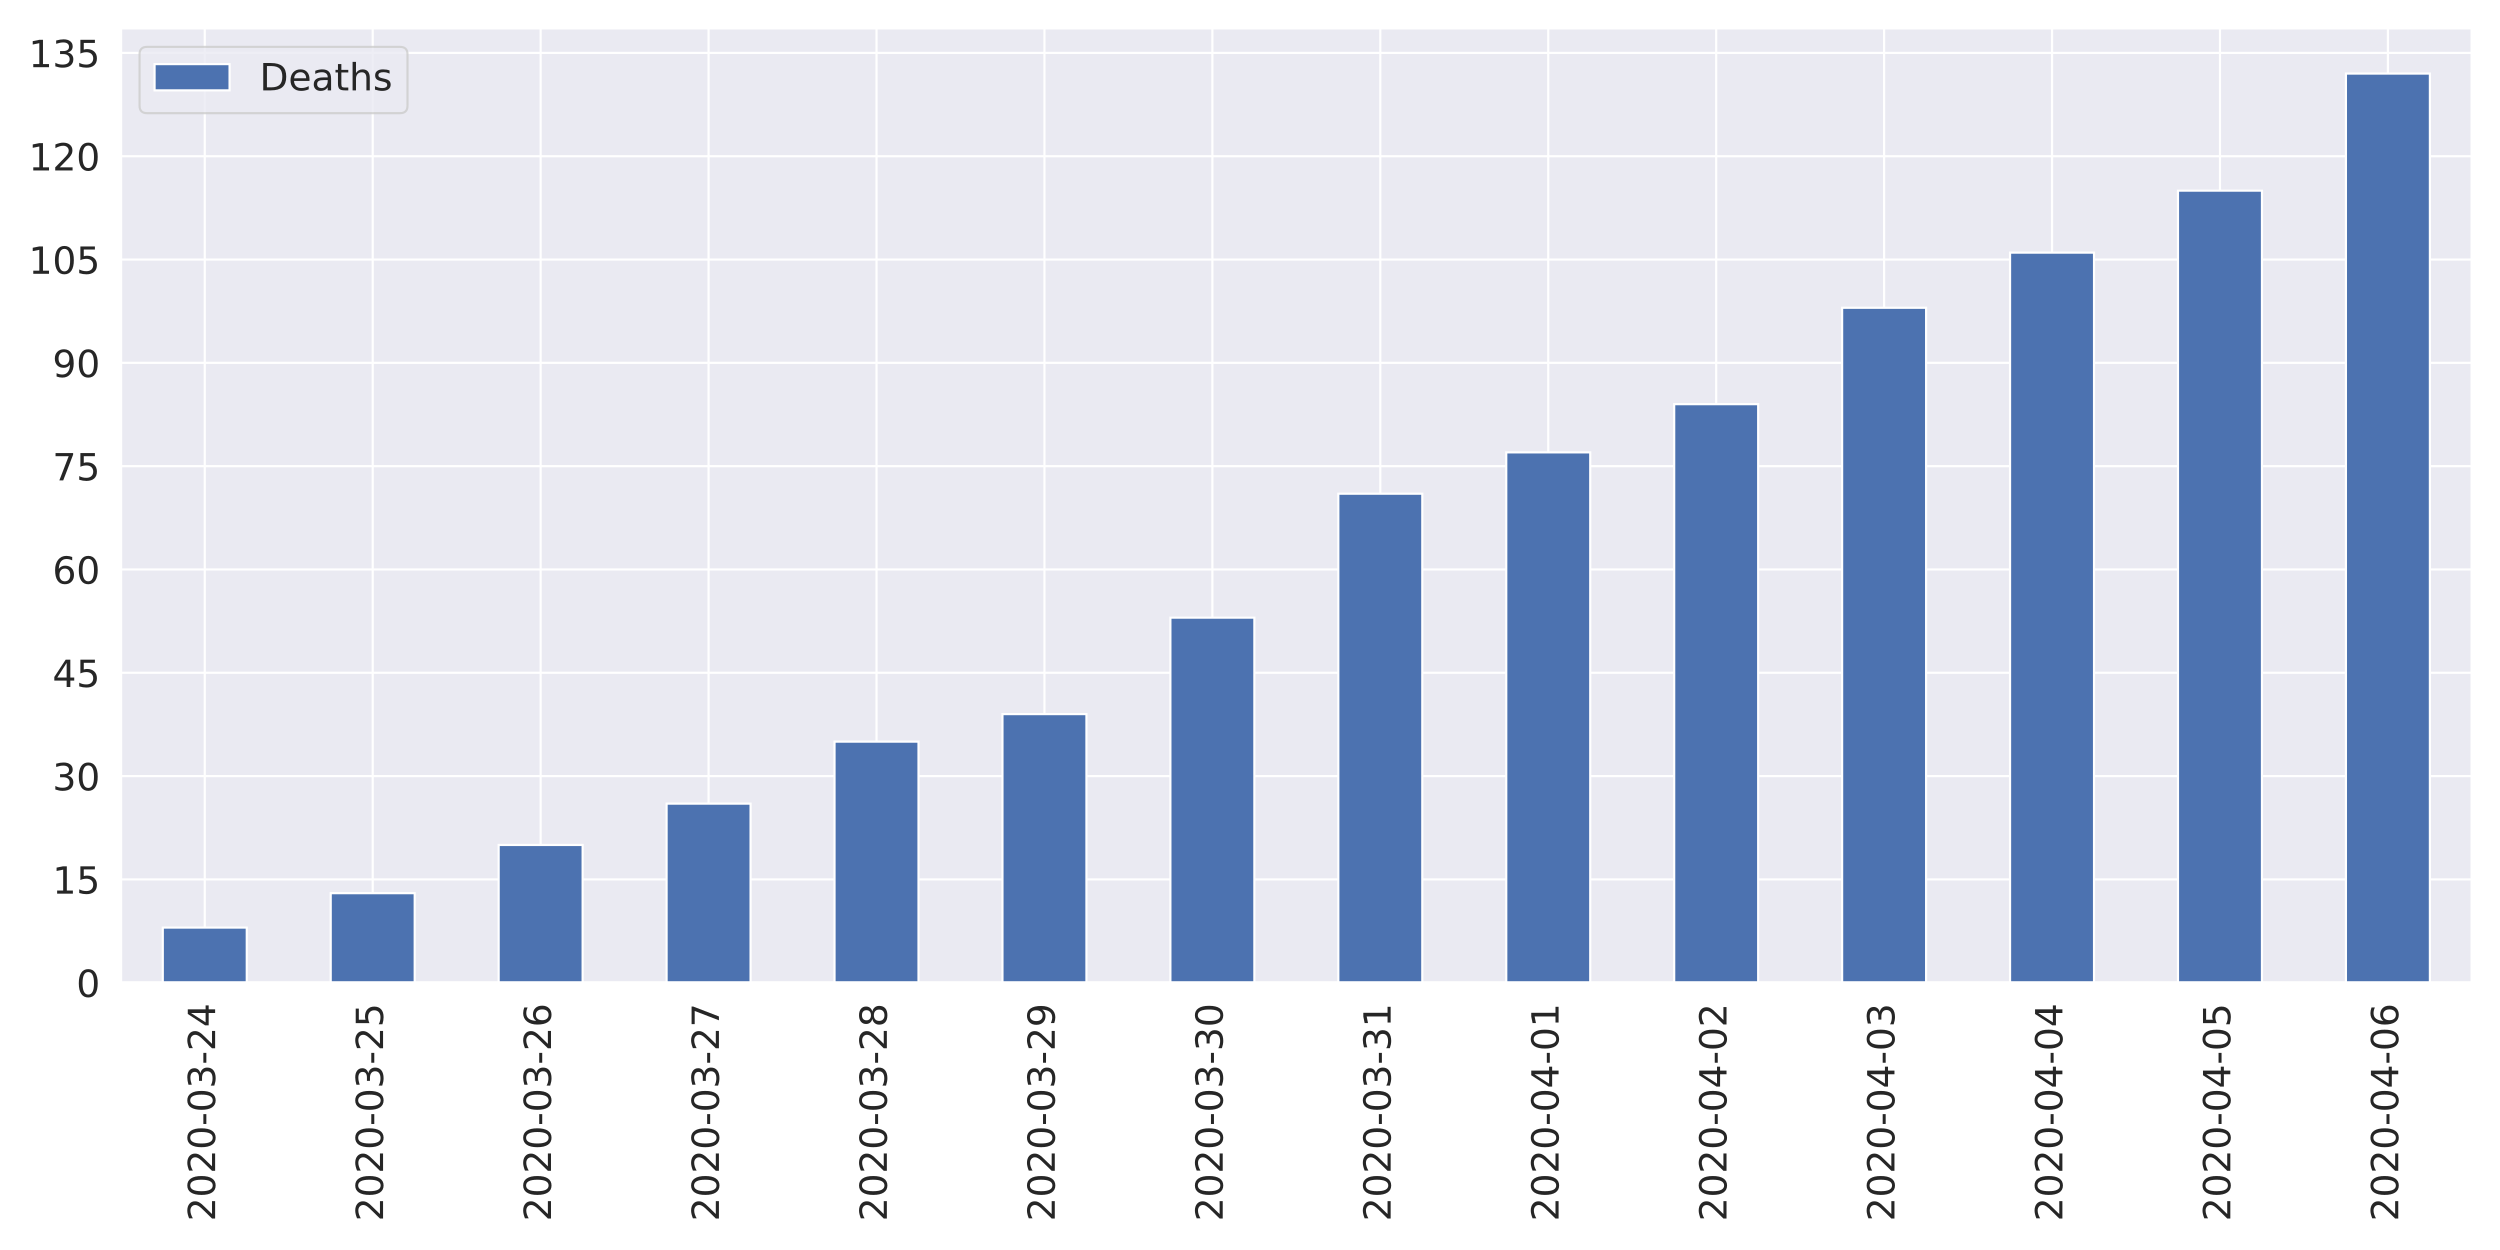
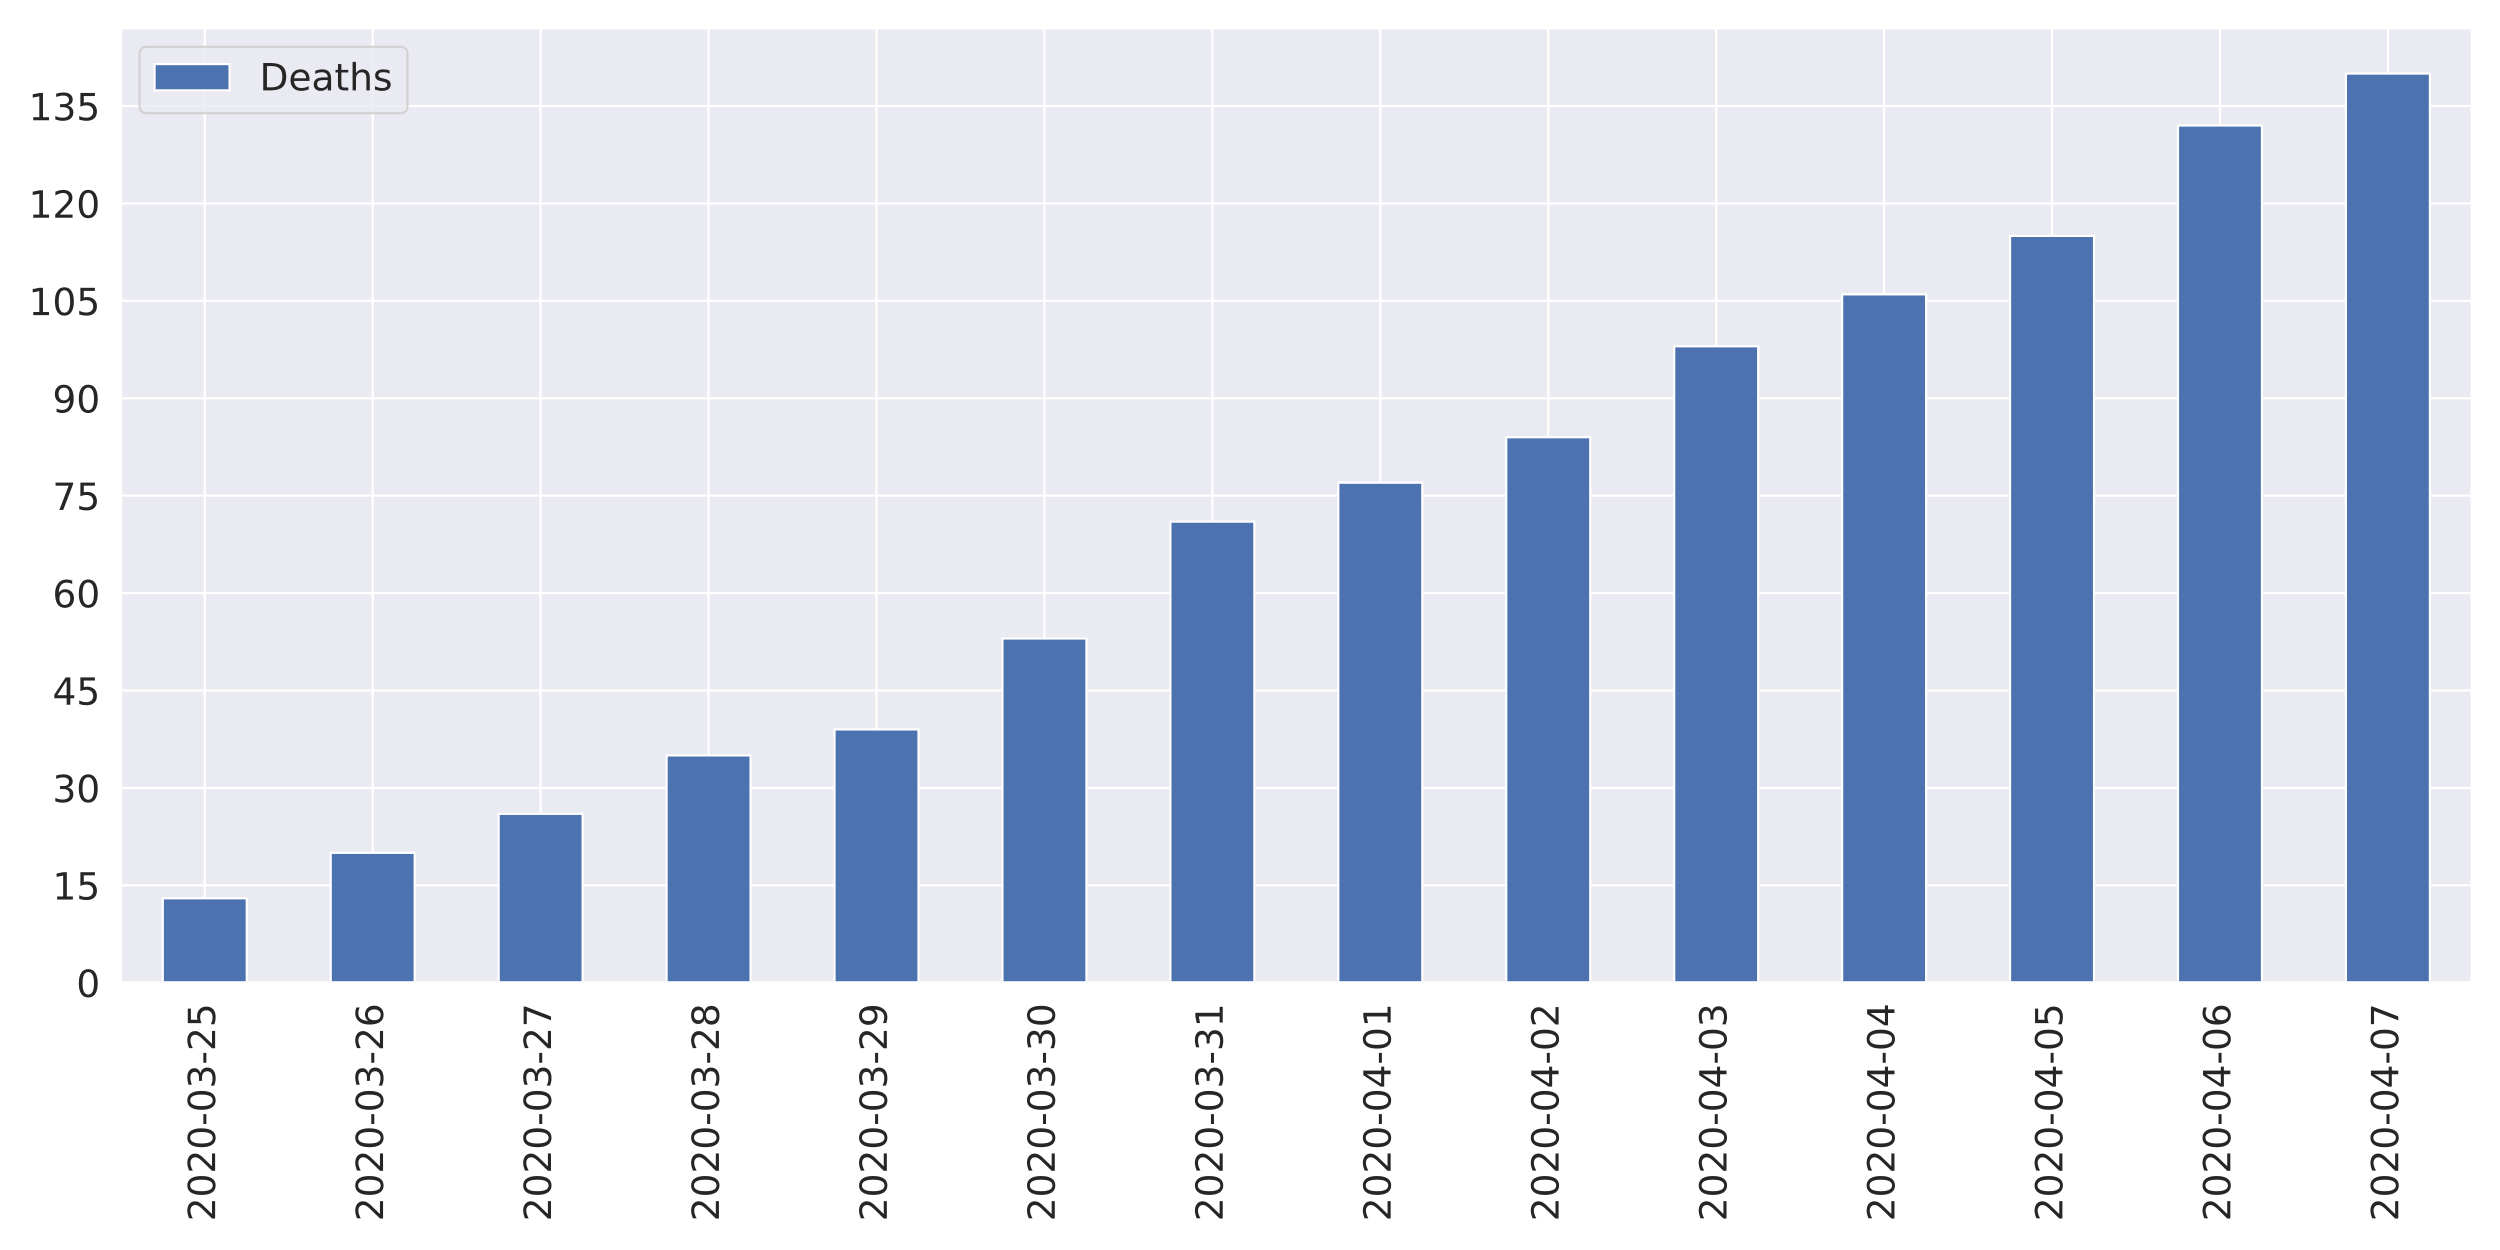
<svg xmlns="http://www.w3.org/2000/svg" xmlns:xlink="http://www.w3.org/1999/xlink" height="576pt" version="1.1" viewBox="0 0 1152 576" width="1152pt">
  <defs>
    <style type="text/css">
*{stroke-linecap:butt;stroke-linejoin:round;}
  </style>
  </defs>
  <g id="figure_1">
    <g id="patch_1">
      <path d="M 0 576  L 1152 576  L 1152 0  L 0 0  z " style="fill:#ffffff;" />
    </g>
    <g id="axes_1">
      <g id="patch_2">
        <path d="M 55.67 452.83  L 1139.04 452.83  L 1139.04 12.96  L 55.67 12.96  z " style="fill:#eaeaf2;" />
      </g>
      <g id="matplotlib.axis_1">
        <g id="xtick_1">
          <g id="line2d_1">
            <path clip-path="url(#p32ae984a57)" d="M 94.362 452.83  L 94.362 12.96  " style="fill:none;stroke:#ffffff;stroke-linecap:round;" />
          </g>
          <g id="text_1">
            <defs>
              <path d="M 19.188 8.297  L 53.609 8.297  L 53.609 0  L 7.328 0  L 7.328 8.297  Q 12.938 14.109 22.625 23.891  Q 32.328 33.688 34.812 36.531  Q 39.547 41.844 41.422 45.531  Q 43.312 49.219 43.312 52.781  Q 43.312 58.594 39.234 62.25  Q 35.156 65.922 28.609 65.922  Q 23.969 65.922 18.812 64.312  Q 13.672 62.703 7.812 59.422  L 7.812 69.391  Q 13.766 71.781 18.938 73  Q 24.125 74.219 28.422 74.219  Q 39.75 74.219 46.484 68.547  Q 53.219 62.891 53.219 53.422  Q 53.219 48.922 51.531 44.891  Q 49.859 40.875 45.406 35.406  Q 44.188 33.984 37.641 27.219  Q 31.109 20.453 19.188 8.297  z " id="DejaVuSans-50" />
              <path d="M 31.781 66.406  Q 24.172 66.406 20.328 58.906  Q 16.5 51.422 16.5 36.375  Q 16.5 21.391 20.328 13.891  Q 24.172 6.391 31.781 6.391  Q 39.453 6.391 43.281 13.891  Q 47.125 21.391 47.125 36.375  Q 47.125 51.422 43.281 58.906  Q 39.453 66.406 31.781 66.406  z M 31.781 74.219  Q 44.047 74.219 50.516 64.516  Q 56.984 54.828 56.984 36.375  Q 56.984 17.969 50.516 8.266  Q 44.047 -1.422 31.781 -1.422  Q 19.531 -1.422 13.062 8.266  Q 6.594 17.969 6.594 36.375  Q 6.594 54.828 13.062 64.516  Q 19.531 74.219 31.781 74.219  z " id="DejaVuSans-48" />
              <path d="M 4.891 31.391  L 31.203 31.391  L 31.203 23.391  L 4.891 23.391  z " id="DejaVuSans-45" />
              <path d="M 40.578 39.312  Q 47.656 37.797 51.625 33  Q 55.609 28.219 55.609 21.188  Q 55.609 10.406 48.188 4.484  Q 40.766 -1.422 27.094 -1.422  Q 22.516 -1.422 17.656 -0.516  Q 12.797 0.391 7.625 2.203  L 7.625 11.719  Q 11.719 9.328 16.594 8.109  Q 21.484 6.891 26.812 6.891  Q 36.078 6.891 40.938 10.547  Q 45.797 14.203 45.797 21.188  Q 45.797 27.641 41.281 31.266  Q 36.766 34.906 28.719 34.906  L 20.219 34.906  L 20.219 43.016  L 29.109 43.016  Q 36.375 43.016 40.234 45.922  Q 44.094 48.828 44.094 54.297  Q 44.094 59.906 40.109 62.906  Q 36.141 65.922 28.719 65.922  Q 24.656 65.922 20.016 65.031  Q 15.375 64.156 9.812 62.312  L 9.812 71.094  Q 15.438 72.656 20.344 73.438  Q 25.25 74.219 29.594 74.219  Q 40.828 74.219 47.359 69.109  Q 53.906 64.016 53.906 55.328  Q 53.906 49.266 50.438 45.094  Q 46.969 40.922 40.578 39.312  z " id="DejaVuSans-51" />
-               <path d="M 37.797 64.312  L 12.891 25.391  L 37.797 25.391  z M 35.203 72.906  L 47.609 72.906  L 47.609 25.391  L 58.016 25.391  L 58.016 17.188  L 47.609 17.188  L 47.609 0  L 37.797 0  L 37.797 17.188  L 4.891 17.188  L 4.891 26.703  z " id="DejaVuSans-52" />
+               <path d="M 10.797 72.906  L 49.516 72.906  L 49.516 64.594  L 19.828 64.594  L 19.828 46.734  Q 21.969 47.469 24.109 47.828  Q 26.266 48.188 28.422 48.188  Q 40.625 48.188 47.75 41.5  Q 54.891 34.812 54.891 23.391  Q 54.891 11.625 47.562 5.094  Q 40.234 -1.422 26.906 -1.422  Q 22.312 -1.422 17.547 -0.641  Q 12.797 0.141 7.719 1.703  L 7.719 11.625  Q 12.109 9.234 16.797 8.062  Q 21.484 6.891 26.703 6.891  Q 35.156 6.891 40.078 11.328  Q 45.016 15.766 45.016 23.391  Q 45.016 31 40.078 35.438  Q 35.156 39.891 26.703 39.891  Q 22.75 39.891 18.812 39.016  Q 14.891 38.141 10.797 36.281  z " id="DejaVuSans-53" />
            </defs>
            <g style="fill:#262626;" transform="translate(99.12999 562.7538)rotate(-90)scale(0.1728 -0.1728)">
              <use xlink:href="#DejaVuSans-50" />
              <use x="63.623" xlink:href="#DejaVuSans-48" />
              <use x="127.246" xlink:href="#DejaVuSans-50" />
              <use x="190.869" xlink:href="#DejaVuSans-48" />
              <use x="254.492" xlink:href="#DejaVuSans-45" />
              <use x="290.576" xlink:href="#DejaVuSans-48" />
              <use x="354.199" xlink:href="#DejaVuSans-51" />
              <use x="417.822" xlink:href="#DejaVuSans-45" />
              <use x="453.906" xlink:href="#DejaVuSans-50" />
-               <use x="517.529" xlink:href="#DejaVuSans-52" />
+               <use x="517.529" xlink:href="#DejaVuSans-53" />
            </g>
          </g>
        </g>
        <g id="xtick_2">
          <g id="line2d_2">
            <path clip-path="url(#p32ae984a57)" d="M 171.745 452.83  L 171.745 12.96  " style="fill:none;stroke:#ffffff;stroke-linecap:round;" />
          </g>
          <g id="text_2">
            <defs>
-               <path d="M 10.797 72.906  L 49.516 72.906  L 49.516 64.594  L 19.828 64.594  L 19.828 46.734  Q 21.969 47.469 24.109 47.828  Q 26.266 48.188 28.422 48.188  Q 40.625 48.188 47.75 41.5  Q 54.891 34.812 54.891 23.391  Q 54.891 11.625 47.562 5.094  Q 40.234 -1.422 26.906 -1.422  Q 22.312 -1.422 17.547 -0.641  Q 12.797 0.141 7.719 1.703  L 7.719 11.625  Q 12.109 9.234 16.797 8.062  Q 21.484 6.891 26.703 6.891  Q 35.156 6.891 40.078 11.328  Q 45.016 15.766 45.016 23.391  Q 45.016 31 40.078 35.438  Q 35.156 39.891 26.703 39.891  Q 22.75 39.891 18.812 39.016  Q 14.891 38.141 10.797 36.281  z " id="DejaVuSans-53" />
+               <path d="M 33.016 40.375  Q 26.375 40.375 22.484 35.828  Q 18.609 31.297 18.609 23.391  Q 18.609 15.531 22.484 10.953  Q 26.375 6.391 33.016 6.391  Q 39.656 6.391 43.531 10.953  Q 47.406 15.531 47.406 23.391  Q 47.406 31.297 43.531 35.828  Q 39.656 40.375 33.016 40.375  z M 52.594 71.297  L 52.594 62.312  Q 48.875 64.062 45.094 64.984  Q 41.312 65.922 37.594 65.922  Q 27.828 65.922 22.672 59.328  Q 17.531 52.734 16.797 39.406  Q 19.672 43.656 24.016 45.922  Q 28.375 48.188 33.594 48.188  Q 44.578 48.188 50.953 41.516  Q 57.328 34.859 57.328 23.391  Q 57.328 12.156 50.688 5.359  Q 44.047 -1.422 33.016 -1.422  Q 20.359 -1.422 13.672 8.266  Q 6.984 17.969 6.984 36.375  Q 6.984 53.656 15.188 63.938  Q 23.391 74.219 37.203 74.219  Q 40.922 74.219 44.703 73.484  Q 48.484 72.75 52.594 71.297  z " id="DejaVuSans-54" />
            </defs>
            <g style="fill:#262626;" transform="translate(176.5136 562.7538)rotate(-90)scale(0.1728 -0.1728)">
              <use xlink:href="#DejaVuSans-50" />
              <use x="63.623" xlink:href="#DejaVuSans-48" />
              <use x="127.246" xlink:href="#DejaVuSans-50" />
              <use x="190.869" xlink:href="#DejaVuSans-48" />
              <use x="254.492" xlink:href="#DejaVuSans-45" />
              <use x="290.576" xlink:href="#DejaVuSans-48" />
              <use x="354.199" xlink:href="#DejaVuSans-51" />
              <use x="417.822" xlink:href="#DejaVuSans-45" />
              <use x="453.906" xlink:href="#DejaVuSans-50" />
-               <use x="517.529" xlink:href="#DejaVuSans-53" />
+               <use x="517.529" xlink:href="#DejaVuSans-54" />
            </g>
          </g>
        </g>
        <g id="xtick_3">
          <g id="line2d_3">
            <path clip-path="url(#p32ae984a57)" d="M 249.129 452.83  L 249.129 12.96  " style="fill:none;stroke:#ffffff;stroke-linecap:round;" />
          </g>
          <g id="text_3">
            <defs>
-               <path d="M 33.016 40.375  Q 26.375 40.375 22.484 35.828  Q 18.609 31.297 18.609 23.391  Q 18.609 15.531 22.484 10.953  Q 26.375 6.391 33.016 6.391  Q 39.656 6.391 43.531 10.953  Q 47.406 15.531 47.406 23.391  Q 47.406 31.297 43.531 35.828  Q 39.656 40.375 33.016 40.375  z M 52.594 71.297  L 52.594 62.312  Q 48.875 64.062 45.094 64.984  Q 41.312 65.922 37.594 65.922  Q 27.828 65.922 22.672 59.328  Q 17.531 52.734 16.797 39.406  Q 19.672 43.656 24.016 45.922  Q 28.375 48.188 33.594 48.188  Q 44.578 48.188 50.953 41.516  Q 57.328 34.859 57.328 23.391  Q 57.328 12.156 50.688 5.359  Q 44.047 -1.422 33.016 -1.422  Q 20.359 -1.422 13.672 8.266  Q 6.984 17.969 6.984 36.375  Q 6.984 53.656 15.188 63.938  Q 23.391 74.219 37.203 74.219  Q 40.922 74.219 44.703 73.484  Q 48.484 72.75 52.594 71.297  z " id="DejaVuSans-54" />
+               <path d="M 8.203 72.906  L 55.078 72.906  L 55.078 68.703  L 28.609 0  L 18.312 0  L 43.219 64.594  L 8.203 64.594  z " id="DejaVuSans-55" />
            </defs>
            <g style="fill:#262626;" transform="translate(253.8971 562.7538)rotate(-90)scale(0.1728 -0.1728)">
              <use xlink:href="#DejaVuSans-50" />
              <use x="63.623" xlink:href="#DejaVuSans-48" />
              <use x="127.246" xlink:href="#DejaVuSans-50" />
              <use x="190.869" xlink:href="#DejaVuSans-48" />
              <use x="254.492" xlink:href="#DejaVuSans-45" />
              <use x="290.576" xlink:href="#DejaVuSans-48" />
              <use x="354.199" xlink:href="#DejaVuSans-51" />
              <use x="417.822" xlink:href="#DejaVuSans-45" />
              <use x="453.906" xlink:href="#DejaVuSans-50" />
-               <use x="517.529" xlink:href="#DejaVuSans-54" />
+               <use x="517.529" xlink:href="#DejaVuSans-55" />
            </g>
          </g>
        </g>
        <g id="xtick_4">
          <g id="line2d_4">
            <path clip-path="url(#p32ae984a57)" d="M 326.512 452.83  L 326.512 12.96  " style="fill:none;stroke:#ffffff;stroke-linecap:round;" />
          </g>
          <g id="text_4">
            <defs>
-               <path d="M 8.203 72.906  L 55.078 72.906  L 55.078 68.703  L 28.609 0  L 18.312 0  L 43.219 64.594  L 8.203 64.594  z " id="DejaVuSans-55" />
+               <path d="M 31.781 34.625  Q 24.75 34.625 20.719 30.859  Q 16.703 27.094 16.703 20.516  Q 16.703 13.922 20.719 10.156  Q 24.75 6.391 31.781 6.391  Q 38.812 6.391 42.859 10.172  Q 46.922 13.969 46.922 20.516  Q 46.922 27.094 42.891 30.859  Q 38.875 34.625 31.781 34.625  z M 21.922 38.812  Q 15.578 40.375 12.031 44.719  Q 8.5 49.078 8.5 55.328  Q 8.5 64.062 14.719 69.141  Q 20.953 74.219 31.781 74.219  Q 42.672 74.219 48.875 69.141  Q 55.078 64.062 55.078 55.328  Q 55.078 49.078 51.531 44.719  Q 48 40.375 41.703 38.812  Q 48.828 37.156 52.797 32.312  Q 56.781 27.484 56.781 20.516  Q 56.781 9.906 50.312 4.234  Q 43.844 -1.422 31.781 -1.422  Q 19.734 -1.422 13.25 4.234  Q 6.781 9.906 6.781 20.516  Q 6.781 27.484 10.781 32.312  Q 14.797 37.156 21.922 38.812  z M 18.312 54.391  Q 18.312 48.734 21.844 45.562  Q 25.391 42.391 31.781 42.391  Q 38.141 42.391 41.719 45.562  Q 45.312 48.734 45.312 54.391  Q 45.312 60.062 41.719 63.234  Q 38.141 66.406 31.781 66.406  Q 25.391 66.406 21.844 63.234  Q 18.312 60.062 18.312 54.391  z " id="DejaVuSans-56" />
            </defs>
            <g style="fill:#262626;" transform="translate(331.2807 562.7538)rotate(-90)scale(0.1728 -0.1728)">
              <use xlink:href="#DejaVuSans-50" />
              <use x="63.623" xlink:href="#DejaVuSans-48" />
              <use x="127.246" xlink:href="#DejaVuSans-50" />
              <use x="190.869" xlink:href="#DejaVuSans-48" />
              <use x="254.492" xlink:href="#DejaVuSans-45" />
              <use x="290.576" xlink:href="#DejaVuSans-48" />
              <use x="354.199" xlink:href="#DejaVuSans-51" />
              <use x="417.822" xlink:href="#DejaVuSans-45" />
              <use x="453.906" xlink:href="#DejaVuSans-50" />
-               <use x="517.529" xlink:href="#DejaVuSans-55" />
+               <use x="517.529" xlink:href="#DejaVuSans-56" />
            </g>
          </g>
        </g>
        <g id="xtick_5">
          <g id="line2d_5">
            <path clip-path="url(#p32ae984a57)" d="M 403.896 452.83  L 403.896 12.96  " style="fill:none;stroke:#ffffff;stroke-linecap:round;" />
          </g>
          <g id="text_5">
            <defs>
-               <path d="M 31.781 34.625  Q 24.75 34.625 20.719 30.859  Q 16.703 27.094 16.703 20.516  Q 16.703 13.922 20.719 10.156  Q 24.75 6.391 31.781 6.391  Q 38.812 6.391 42.859 10.172  Q 46.922 13.969 46.922 20.516  Q 46.922 27.094 42.891 30.859  Q 38.875 34.625 31.781 34.625  z M 21.922 38.812  Q 15.578 40.375 12.031 44.719  Q 8.5 49.078 8.5 55.328  Q 8.5 64.062 14.719 69.141  Q 20.953 74.219 31.781 74.219  Q 42.672 74.219 48.875 69.141  Q 55.078 64.062 55.078 55.328  Q 55.078 49.078 51.531 44.719  Q 48 40.375 41.703 38.812  Q 48.828 37.156 52.797 32.312  Q 56.781 27.484 56.781 20.516  Q 56.781 9.906 50.312 4.234  Q 43.844 -1.422 31.781 -1.422  Q 19.734 -1.422 13.25 4.234  Q 6.781 9.906 6.781 20.516  Q 6.781 27.484 10.781 32.312  Q 14.797 37.156 21.922 38.812  z M 18.312 54.391  Q 18.312 48.734 21.844 45.562  Q 25.391 42.391 31.781 42.391  Q 38.141 42.391 41.719 45.562  Q 45.312 48.734 45.312 54.391  Q 45.312 60.062 41.719 63.234  Q 38.141 66.406 31.781 66.406  Q 25.391 66.406 21.844 63.234  Q 18.312 60.062 18.312 54.391  z " id="DejaVuSans-56" />
+               <path d="M 10.984 1.516  L 10.984 10.5  Q 14.703 8.734 18.5 7.812  Q 22.312 6.891 25.984 6.891  Q 35.75 6.891 40.891 13.453  Q 46.047 20.016 46.781 33.406  Q 43.953 29.203 39.594 26.953  Q 35.25 24.703 29.984 24.703  Q 19.047 24.703 12.672 31.312  Q 6.297 37.938 6.297 49.422  Q 6.297 60.641 12.938 67.422  Q 19.578 74.219 30.609 74.219  Q 43.266 74.219 49.922 64.516  Q 56.594 54.828 56.594 36.375  Q 56.594 19.141 48.406 8.859  Q 40.234 -1.422 26.422 -1.422  Q 22.703 -1.422 18.891 -0.688  Q 15.094 0.047 10.984 1.516  z M 30.609 32.422  Q 37.25 32.422 41.125 36.953  Q 45.016 41.5 45.016 49.422  Q 45.016 57.281 41.125 61.844  Q 37.25 66.406 30.609 66.406  Q 23.969 66.406 20.094 61.844  Q 16.219 57.281 16.219 49.422  Q 16.219 41.5 20.094 36.953  Q 23.969 32.422 30.609 32.422  z " id="DejaVuSans-57" />
            </defs>
            <g style="fill:#262626;" transform="translate(408.6643 562.7538)rotate(-90)scale(0.1728 -0.1728)">
              <use xlink:href="#DejaVuSans-50" />
              <use x="63.623" xlink:href="#DejaVuSans-48" />
              <use x="127.246" xlink:href="#DejaVuSans-50" />
              <use x="190.869" xlink:href="#DejaVuSans-48" />
              <use x="254.492" xlink:href="#DejaVuSans-45" />
              <use x="290.576" xlink:href="#DejaVuSans-48" />
              <use x="354.199" xlink:href="#DejaVuSans-51" />
              <use x="417.822" xlink:href="#DejaVuSans-45" />
              <use x="453.906" xlink:href="#DejaVuSans-50" />
-               <use x="517.529" xlink:href="#DejaVuSans-56" />
+               <use x="517.529" xlink:href="#DejaVuSans-57" />
            </g>
          </g>
        </g>
        <g id="xtick_6">
          <g id="line2d_6">
            <path clip-path="url(#p32ae984a57)" d="M 481.28 452.83  L 481.28 12.96  " style="fill:none;stroke:#ffffff;stroke-linecap:round;" />
          </g>
          <g id="text_6">
-             <defs>
-               <path d="M 10.984 1.516  L 10.984 10.5  Q 14.703 8.734 18.5 7.812  Q 22.312 6.891 25.984 6.891  Q 35.75 6.891 40.891 13.453  Q 46.047 20.016 46.781 33.406  Q 43.953 29.203 39.594 26.953  Q 35.25 24.703 29.984 24.703  Q 19.047 24.703 12.672 31.312  Q 6.297 37.938 6.297 49.422  Q 6.297 60.641 12.938 67.422  Q 19.578 74.219 30.609 74.219  Q 43.266 74.219 49.922 64.516  Q 56.594 54.828 56.594 36.375  Q 56.594 19.141 48.406 8.859  Q 40.234 -1.422 26.422 -1.422  Q 22.703 -1.422 18.891 -0.688  Q 15.094 0.047 10.984 1.516  z M 30.609 32.422  Q 37.25 32.422 41.125 36.953  Q 45.016 41.5 45.016 49.422  Q 45.016 57.281 41.125 61.844  Q 37.25 66.406 30.609 66.406  Q 23.969 66.406 20.094 61.844  Q 16.219 57.281 16.219 49.422  Q 16.219 41.5 20.094 36.953  Q 23.969 32.422 30.609 32.422  z " id="DejaVuSans-57" />
-             </defs>
            <g style="fill:#262626;" transform="translate(486.0478 562.7538)rotate(-90)scale(0.1728 -0.1728)">
              <use xlink:href="#DejaVuSans-50" />
              <use x="63.623" xlink:href="#DejaVuSans-48" />
              <use x="127.246" xlink:href="#DejaVuSans-50" />
              <use x="190.869" xlink:href="#DejaVuSans-48" />
              <use x="254.492" xlink:href="#DejaVuSans-45" />
              <use x="290.576" xlink:href="#DejaVuSans-48" />
              <use x="354.199" xlink:href="#DejaVuSans-51" />
              <use x="417.822" xlink:href="#DejaVuSans-45" />
-               <use x="453.906" xlink:href="#DejaVuSans-50" />
-               <use x="517.529" xlink:href="#DejaVuSans-57" />
+               <use x="453.906" xlink:href="#DejaVuSans-51" />
+               <use x="517.529" xlink:href="#DejaVuSans-48" />
            </g>
          </g>
        </g>
        <g id="xtick_7">
          <g id="line2d_7">
            <path clip-path="url(#p32ae984a57)" d="M 558.663 452.83  L 558.663 12.96  " style="fill:none;stroke:#ffffff;stroke-linecap:round;" />
          </g>
          <g id="text_7">
+             <defs>
+               <path d="M 12.406 8.297  L 28.516 8.297  L 28.516 63.922  L 10.984 60.406  L 10.984 69.391  L 28.422 72.906  L 38.281 72.906  L 38.281 8.297  L 54.391 8.297  L 54.391 0  L 12.406 0  z " id="DejaVuSans-49" />
+             </defs>
            <g style="fill:#262626;" transform="translate(563.4314 562.7538)rotate(-90)scale(0.1728 -0.1728)">
              <use xlink:href="#DejaVuSans-50" />
              <use x="63.623" xlink:href="#DejaVuSans-48" />
              <use x="127.246" xlink:href="#DejaVuSans-50" />
              <use x="190.869" xlink:href="#DejaVuSans-48" />
              <use x="254.492" xlink:href="#DejaVuSans-45" />
              <use x="290.576" xlink:href="#DejaVuSans-48" />
              <use x="354.199" xlink:href="#DejaVuSans-51" />
              <use x="417.822" xlink:href="#DejaVuSans-45" />
              <use x="453.906" xlink:href="#DejaVuSans-51" />
-               <use x="517.529" xlink:href="#DejaVuSans-48" />
+               <use x="517.529" xlink:href="#DejaVuSans-49" />
            </g>
          </g>
        </g>
        <g id="xtick_8">
          <g id="line2d_8">
            <path clip-path="url(#p32ae984a57)" d="M 636.047 452.83  L 636.047 12.96  " style="fill:none;stroke:#ffffff;stroke-linecap:round;" />
          </g>
          <g id="text_8">
            <defs>
-               <path d="M 12.406 8.297  L 28.516 8.297  L 28.516 63.922  L 10.984 60.406  L 10.984 69.391  L 28.422 72.906  L 38.281 72.906  L 38.281 8.297  L 54.391 8.297  L 54.391 0  L 12.406 0  z " id="DejaVuSans-49" />
+               <path d="M 37.797 64.312  L 12.891 25.391  L 37.797 25.391  z M 35.203 72.906  L 47.609 72.906  L 47.609 25.391  L 58.016 25.391  L 58.016 17.188  L 47.609 17.188  L 47.609 0  L 37.797 0  L 37.797 17.188  L 4.891 17.188  L 4.891 26.703  z " id="DejaVuSans-52" />
            </defs>
            <g style="fill:#262626;" transform="translate(640.815 562.7538)rotate(-90)scale(0.1728 -0.1728)">
              <use xlink:href="#DejaVuSans-50" />
              <use x="63.623" xlink:href="#DejaVuSans-48" />
              <use x="127.246" xlink:href="#DejaVuSans-50" />
              <use x="190.869" xlink:href="#DejaVuSans-48" />
              <use x="254.492" xlink:href="#DejaVuSans-45" />
              <use x="290.576" xlink:href="#DejaVuSans-48" />
-               <use x="354.199" xlink:href="#DejaVuSans-51" />
-               <use x="417.822" xlink:href="#DejaVuSans-45" />
-               <use x="453.906" xlink:href="#DejaVuSans-51" />
+               <use x="354.199" xlink:href="#DejaVuSans-52" />
+               <use x="417.822" xlink:href="#DejaVuSans-45" />
+               <use x="453.906" xlink:href="#DejaVuSans-48" />
              <use x="517.529" xlink:href="#DejaVuSans-49" />
            </g>
          </g>
        </g>
        <g id="xtick_9">
          <g id="line2d_9">
            <path clip-path="url(#p32ae984a57)" d="M 713.43 452.83  L 713.43 12.96  " style="fill:none;stroke:#ffffff;stroke-linecap:round;" />
          </g>
          <g id="text_9">
            <g style="fill:#262626;" transform="translate(718.1986 562.7538)rotate(-90)scale(0.1728 -0.1728)">
              <use xlink:href="#DejaVuSans-50" />
              <use x="63.623" xlink:href="#DejaVuSans-48" />
              <use x="127.246" xlink:href="#DejaVuSans-50" />
              <use x="190.869" xlink:href="#DejaVuSans-48" />
              <use x="254.492" xlink:href="#DejaVuSans-45" />
              <use x="290.576" xlink:href="#DejaVuSans-48" />
              <use x="354.199" xlink:href="#DejaVuSans-52" />
              <use x="417.822" xlink:href="#DejaVuSans-45" />
              <use x="453.906" xlink:href="#DejaVuSans-48" />
-               <use x="517.529" xlink:href="#DejaVuSans-49" />
+               <use x="517.529" xlink:href="#DejaVuSans-50" />
            </g>
          </g>
        </g>
        <g id="xtick_10">
          <g id="line2d_10">
            <path clip-path="url(#p32ae984a57)" d="M 790.814 452.83  L 790.814 12.96  " style="fill:none;stroke:#ffffff;stroke-linecap:round;" />
          </g>
          <g id="text_10">
            <g style="fill:#262626;" transform="translate(795.5821 562.7538)rotate(-90)scale(0.1728 -0.1728)">
              <use xlink:href="#DejaVuSans-50" />
              <use x="63.623" xlink:href="#DejaVuSans-48" />
              <use x="127.246" xlink:href="#DejaVuSans-50" />
              <use x="190.869" xlink:href="#DejaVuSans-48" />
              <use x="254.492" xlink:href="#DejaVuSans-45" />
              <use x="290.576" xlink:href="#DejaVuSans-48" />
              <use x="354.199" xlink:href="#DejaVuSans-52" />
              <use x="417.822" xlink:href="#DejaVuSans-45" />
              <use x="453.906" xlink:href="#DejaVuSans-48" />
-               <use x="517.529" xlink:href="#DejaVuSans-50" />
+               <use x="517.529" xlink:href="#DejaVuSans-51" />
            </g>
          </g>
        </g>
        <g id="xtick_11">
          <g id="line2d_11">
            <path clip-path="url(#p32ae984a57)" d="M 868.197 452.83  L 868.197 12.96  " style="fill:none;stroke:#ffffff;stroke-linecap:round;" />
          </g>
          <g id="text_11">
            <g style="fill:#262626;" transform="translate(872.9657 562.7538)rotate(-90)scale(0.1728 -0.1728)">
              <use xlink:href="#DejaVuSans-50" />
              <use x="63.623" xlink:href="#DejaVuSans-48" />
              <use x="127.246" xlink:href="#DejaVuSans-50" />
              <use x="190.869" xlink:href="#DejaVuSans-48" />
              <use x="254.492" xlink:href="#DejaVuSans-45" />
              <use x="290.576" xlink:href="#DejaVuSans-48" />
              <use x="354.199" xlink:href="#DejaVuSans-52" />
              <use x="417.822" xlink:href="#DejaVuSans-45" />
              <use x="453.906" xlink:href="#DejaVuSans-48" />
-               <use x="517.529" xlink:href="#DejaVuSans-51" />
+               <use x="517.529" xlink:href="#DejaVuSans-52" />
            </g>
          </g>
        </g>
        <g id="xtick_12">
          <g id="line2d_12">
            <path clip-path="url(#p32ae984a57)" d="M 945.581 452.83  L 945.581 12.96  " style="fill:none;stroke:#ffffff;stroke-linecap:round;" />
          </g>
          <g id="text_12">
            <g style="fill:#262626;" transform="translate(950.3493 562.7538)rotate(-90)scale(0.1728 -0.1728)">
              <use xlink:href="#DejaVuSans-50" />
              <use x="63.623" xlink:href="#DejaVuSans-48" />
              <use x="127.246" xlink:href="#DejaVuSans-50" />
              <use x="190.869" xlink:href="#DejaVuSans-48" />
              <use x="254.492" xlink:href="#DejaVuSans-45" />
              <use x="290.576" xlink:href="#DejaVuSans-48" />
              <use x="354.199" xlink:href="#DejaVuSans-52" />
              <use x="417.822" xlink:href="#DejaVuSans-45" />
              <use x="453.906" xlink:href="#DejaVuSans-48" />
-               <use x="517.529" xlink:href="#DejaVuSans-52" />
+               <use x="517.529" xlink:href="#DejaVuSans-53" />
            </g>
          </g>
        </g>
        <g id="xtick_13">
          <g id="line2d_13">
            <path clip-path="url(#p32ae984a57)" d="M 1022.965 452.83  L 1022.965 12.96  " style="fill:none;stroke:#ffffff;stroke-linecap:round;" />
          </g>
          <g id="text_13">
            <g style="fill:#262626;" transform="translate(1027.733 562.7538)rotate(-90)scale(0.1728 -0.1728)">
              <use xlink:href="#DejaVuSans-50" />
              <use x="63.623" xlink:href="#DejaVuSans-48" />
              <use x="127.246" xlink:href="#DejaVuSans-50" />
              <use x="190.869" xlink:href="#DejaVuSans-48" />
              <use x="254.492" xlink:href="#DejaVuSans-45" />
              <use x="290.576" xlink:href="#DejaVuSans-48" />
              <use x="354.199" xlink:href="#DejaVuSans-52" />
              <use x="417.822" xlink:href="#DejaVuSans-45" />
              <use x="453.906" xlink:href="#DejaVuSans-48" />
-               <use x="517.529" xlink:href="#DejaVuSans-53" />
+               <use x="517.529" xlink:href="#DejaVuSans-54" />
            </g>
          </g>
        </g>
        <g id="xtick_14">
          <g id="line2d_14">
            <path clip-path="url(#p32ae984a57)" d="M 1100.348 452.83  L 1100.348 12.96  " style="fill:none;stroke:#ffffff;stroke-linecap:round;" />
          </g>
          <g id="text_14">
            <g style="fill:#262626;" transform="translate(1105.116 562.7538)rotate(-90)scale(0.1728 -0.1728)">
              <use xlink:href="#DejaVuSans-50" />
              <use x="63.623" xlink:href="#DejaVuSans-48" />
              <use x="127.246" xlink:href="#DejaVuSans-50" />
              <use x="190.869" xlink:href="#DejaVuSans-48" />
              <use x="254.492" xlink:href="#DejaVuSans-45" />
              <use x="290.576" xlink:href="#DejaVuSans-48" />
              <use x="354.199" xlink:href="#DejaVuSans-52" />
              <use x="417.822" xlink:href="#DejaVuSans-45" />
              <use x="453.906" xlink:href="#DejaVuSans-48" />
-               <use x="517.529" xlink:href="#DejaVuSans-54" />
+               <use x="517.529" xlink:href="#DejaVuSans-55" />
            </g>
          </g>
        </g>
      </g>
      <g id="matplotlib.axis_2">
        <g id="ytick_1">
          <g id="line2d_15">
            <path clip-path="url(#p32ae984a57)" d="M 55.67 452.83  L 1139.04 452.83  " style="fill:none;stroke:#ffffff;stroke-linecap:round;" />
          </g>
          <g id="text_15">
            <g style="fill:#262626;" transform="translate(35.1756 459.3951)scale(0.1728 -0.1728)">
              <use xlink:href="#DejaVuSans-48" />
            </g>
          </g>
        </g>
        <g id="ytick_2">
          <g id="line2d_16">
-             <path clip-path="url(#p32ae984a57)" d="M 55.67 405.225  L 1139.04 405.225  " style="fill:none;stroke:#ffffff;stroke-linecap:round;" />
+             <path clip-path="url(#p32ae984a57)" d="M 55.67 407.945  L 1139.04 407.945  " style="fill:none;stroke:#ffffff;stroke-linecap:round;" />
          </g>
          <g id="text_16">
-             <g style="fill:#262626;" transform="translate(24.1812 411.7901)scale(0.1728 -0.1728)">
+             <g style="fill:#262626;" transform="translate(24.1812 414.5104)scale(0.1728 -0.1728)">
              <use xlink:href="#DejaVuSans-49" />
              <use x="63.623" xlink:href="#DejaVuSans-53" />
            </g>
          </g>
        </g>
        <g id="ytick_3">
          <g id="line2d_17">
-             <path clip-path="url(#p32ae984a57)" d="M 55.67 357.62  L 1139.04 357.62  " style="fill:none;stroke:#ffffff;stroke-linecap:round;" />
+             <path clip-path="url(#p32ae984a57)" d="M 55.67 363.061  L 1139.04 363.061  " style="fill:none;stroke:#ffffff;stroke-linecap:round;" />
          </g>
          <g id="text_17">
-             <g style="fill:#262626;" transform="translate(24.1812 364.1851)scale(0.1728 -0.1728)">
+             <g style="fill:#262626;" transform="translate(24.1812 369.6257)scale(0.1728 -0.1728)">
              <use xlink:href="#DejaVuSans-51" />
              <use x="63.623" xlink:href="#DejaVuSans-48" />
            </g>
          </g>
        </g>
        <g id="ytick_4">
          <g id="line2d_18">
-             <path clip-path="url(#p32ae984a57)" d="M 55.67 310.015  L 1139.04 310.015  " style="fill:none;stroke:#ffffff;stroke-linecap:round;" />
+             <path clip-path="url(#p32ae984a57)" d="M 55.67 318.176  L 1139.04 318.176  " style="fill:none;stroke:#ffffff;stroke-linecap:round;" />
          </g>
          <g id="text_18">
-             <g style="fill:#262626;" transform="translate(24.1812 316.5801)scale(0.1728 -0.1728)">
+             <g style="fill:#262626;" transform="translate(24.1812 324.741)scale(0.1728 -0.1728)">
              <use xlink:href="#DejaVuSans-52" />
              <use x="63.623" xlink:href="#DejaVuSans-53" />
            </g>
          </g>
        </g>
        <g id="ytick_5">
          <g id="line2d_19">
-             <path clip-path="url(#p32ae984a57)" d="M 55.67 262.41  L 1139.04 262.41  " style="fill:none;stroke:#ffffff;stroke-linecap:round;" />
+             <path clip-path="url(#p32ae984a57)" d="M 55.67 273.291  L 1139.04 273.291  " style="fill:none;stroke:#ffffff;stroke-linecap:round;" />
          </g>
          <g id="text_19">
-             <g style="fill:#262626;" transform="translate(24.1812 268.9751)scale(0.1728 -0.1728)">
+             <g style="fill:#262626;" transform="translate(24.1812 279.8563)scale(0.1728 -0.1728)">
              <use xlink:href="#DejaVuSans-54" />
              <use x="63.623" xlink:href="#DejaVuSans-48" />
            </g>
          </g>
        </g>
        <g id="ytick_6">
          <g id="line2d_20">
-             <path clip-path="url(#p32ae984a57)" d="M 55.67 214.805  L 1139.04 214.805  " style="fill:none;stroke:#ffffff;stroke-linecap:round;" />
+             <path clip-path="url(#p32ae984a57)" d="M 55.67 228.407  L 1139.04 228.407  " style="fill:none;stroke:#ffffff;stroke-linecap:round;" />
          </g>
          <g id="text_20">
-             <g style="fill:#262626;" transform="translate(24.1812 221.3702)scale(0.1728 -0.1728)">
+             <g style="fill:#262626;" transform="translate(24.1812 234.9716)scale(0.1728 -0.1728)">
              <use xlink:href="#DejaVuSans-55" />
              <use x="63.623" xlink:href="#DejaVuSans-53" />
            </g>
          </g>
        </g>
        <g id="ytick_7">
          <g id="line2d_21">
-             <path clip-path="url(#p32ae984a57)" d="M 55.67 167.2  L 1139.04 167.2  " style="fill:none;stroke:#ffffff;stroke-linecap:round;" />
+             <path clip-path="url(#p32ae984a57)" d="M 55.67 183.522  L 1139.04 183.522  " style="fill:none;stroke:#ffffff;stroke-linecap:round;" />
          </g>
          <g id="text_21">
-             <g style="fill:#262626;" transform="translate(24.1812 173.7652)scale(0.1728 -0.1728)">
+             <g style="fill:#262626;" transform="translate(24.1812 190.0869)scale(0.1728 -0.1728)">
              <use xlink:href="#DejaVuSans-57" />
              <use x="63.623" xlink:href="#DejaVuSans-48" />
            </g>
          </g>
        </g>
        <g id="ytick_8">
          <g id="line2d_22">
-             <path clip-path="url(#p32ae984a57)" d="M 55.67 119.595  L 1139.04 119.595  " style="fill:none;stroke:#ffffff;stroke-linecap:round;" />
+             <path clip-path="url(#p32ae984a57)" d="M 55.67 138.637  L 1139.04 138.637  " style="fill:none;stroke:#ffffff;stroke-linecap:round;" />
          </g>
          <g id="text_22">
-             <g style="fill:#262626;" transform="translate(13.1868 126.1602)scale(0.1728 -0.1728)">
+             <g style="fill:#262626;" transform="translate(13.1868 145.2022)scale(0.1728 -0.1728)">
              <use xlink:href="#DejaVuSans-49" />
              <use x="63.623" xlink:href="#DejaVuSans-48" />
              <use x="127.246" xlink:href="#DejaVuSans-53" />
            </g>
          </g>
        </g>
        <g id="ytick_9">
          <g id="line2d_23">
-             <path clip-path="url(#p32ae984a57)" d="M 55.67 71.99  L 1139.04 71.99  " style="fill:none;stroke:#ffffff;stroke-linecap:round;" />
+             <path clip-path="url(#p32ae984a57)" d="M 55.67 93.752  L 1139.04 93.752  " style="fill:none;stroke:#ffffff;stroke-linecap:round;" />
          </g>
          <g id="text_23">
-             <g style="fill:#262626;" transform="translate(13.1868 78.55522)scale(0.1728 -0.1728)">
+             <g style="fill:#262626;" transform="translate(13.1868 100.3175)scale(0.1728 -0.1728)">
              <use xlink:href="#DejaVuSans-49" />
              <use x="63.623" xlink:href="#DejaVuSans-50" />
              <use x="127.246" xlink:href="#DejaVuSans-48" />
            </g>
          </g>
        </g>
        <g id="ytick_10">
          <g id="line2d_24">
-             <path clip-path="url(#p32ae984a57)" d="M 55.67 24.385  L 1139.04 24.385  " style="fill:none;stroke:#ffffff;stroke-linecap:round;" />
+             <path clip-path="url(#p32ae984a57)" d="M 55.67 48.868  L 1139.04 48.868  " style="fill:none;stroke:#ffffff;stroke-linecap:round;" />
          </g>
          <g id="text_24">
-             <g style="fill:#262626;" transform="translate(13.1868 30.95024)scale(0.1728 -0.1728)">
+             <g style="fill:#262626;" transform="translate(13.1868 55.43281)scale(0.1728 -0.1728)">
              <use xlink:href="#DejaVuSans-49" />
              <use x="63.623" xlink:href="#DejaVuSans-51" />
              <use x="127.246" xlink:href="#DejaVuSans-53" />
            </g>
          </g>
        </g>
      </g>
      <g id="patch_3">
-         <path clip-path="url(#p32ae984a57)" d="M 75.016 452.83  L 113.708 452.83  L 113.708 427.441  L 75.016 427.441  z " style="fill:#4c72b0;stroke:#ffffff;stroke-linejoin:miter;" />
+         <path clip-path="url(#p32ae984a57)" d="M 75.016 452.83  L 113.708 452.83  L 113.708 413.93  L 75.016 413.93  z " style="fill:#4c72b0;stroke:#ffffff;stroke-linejoin:miter;" />
      </g>
      <g id="patch_4">
-         <path clip-path="url(#p32ae984a57)" d="M 152.399 452.83  L 191.091 452.83  L 191.091 411.572  L 152.399 411.572  z " style="fill:#4c72b0;stroke:#ffffff;stroke-linejoin:miter;" />
+         <path clip-path="url(#p32ae984a57)" d="M 152.399 452.83  L 191.091 452.83  L 191.091 392.984  L 152.399 392.984  z " style="fill:#4c72b0;stroke:#ffffff;stroke-linejoin:miter;" />
      </g>
      <g id="patch_5">
-         <path clip-path="url(#p32ae984a57)" d="M 229.783 452.83  L 268.475 452.83  L 268.475 389.357  L 229.783 389.357  z " style="fill:#4c72b0;stroke:#ffffff;stroke-linejoin:miter;" />
+         <path clip-path="url(#p32ae984a57)" d="M 229.783 452.83  L 268.475 452.83  L 268.475 375.03  L 229.783 375.03  z " style="fill:#4c72b0;stroke:#ffffff;stroke-linejoin:miter;" />
      </g>
      <g id="patch_6">
-         <path clip-path="url(#p32ae984a57)" d="M 307.167 452.83  L 345.858 452.83  L 345.858 370.315  L 307.167 370.315  z " style="fill:#4c72b0;stroke:#ffffff;stroke-linejoin:miter;" />
+         <path clip-path="url(#p32ae984a57)" d="M 307.167 452.83  L 345.858 452.83  L 345.858 348.099  L 307.167 348.099  z " style="fill:#4c72b0;stroke:#ffffff;stroke-linejoin:miter;" />
      </g>
      <g id="patch_7">
-         <path clip-path="url(#p32ae984a57)" d="M 384.55 452.83  L 423.242 452.83  L 423.242 341.752  L 384.55 341.752  z " style="fill:#4c72b0;stroke:#ffffff;stroke-linejoin:miter;" />
+         <path clip-path="url(#p32ae984a57)" d="M 384.55 452.83  L 423.242 452.83  L 423.242 336.13  L 384.55 336.13  z " style="fill:#4c72b0;stroke:#ffffff;stroke-linejoin:miter;" />
      </g>
      <g id="patch_8">
-         <path clip-path="url(#p32ae984a57)" d="M 461.934 452.83  L 500.626 452.83  L 500.626 329.057  L 461.934 329.057  z " style="fill:#4c72b0;stroke:#ffffff;stroke-linejoin:miter;" />
+         <path clip-path="url(#p32ae984a57)" d="M 461.934 452.83  L 500.626 452.83  L 500.626 294.237  L 461.934 294.237  z " style="fill:#4c72b0;stroke:#ffffff;stroke-linejoin:miter;" />
      </g>
      <g id="patch_9">
-         <path clip-path="url(#p32ae984a57)" d="M 539.317 452.83  L 578.009 452.83  L 578.009 284.626  L 539.317 284.626  z " style="fill:#4c72b0;stroke:#ffffff;stroke-linejoin:miter;" />
+         <path clip-path="url(#p32ae984a57)" d="M 539.317 452.83  L 578.009 452.83  L 578.009 240.376  L 539.317 240.376  z " style="fill:#4c72b0;stroke:#ffffff;stroke-linejoin:miter;" />
      </g>
      <g id="patch_10">
-         <path clip-path="url(#p32ae984a57)" d="M 616.701 452.83  L 655.393 452.83  L 655.393 227.5  L 616.701 227.5  z " style="fill:#4c72b0;stroke:#ffffff;stroke-linejoin:miter;" />
+         <path clip-path="url(#p32ae984a57)" d="M 616.701 452.83  L 655.393 452.83  L 655.393 222.422  L 616.701 222.422  z " style="fill:#4c72b0;stroke:#ffffff;stroke-linejoin:miter;" />
      </g>
      <g id="patch_11">
-         <path clip-path="url(#p32ae984a57)" d="M 694.084 452.83  L 732.776 452.83  L 732.776 208.458  L 694.084 208.458  z " style="fill:#4c72b0;stroke:#ffffff;stroke-linejoin:miter;" />
+         <path clip-path="url(#p32ae984a57)" d="M 694.084 452.83  L 732.776 452.83  L 732.776 201.476  L 694.084 201.476  z " style="fill:#4c72b0;stroke:#ffffff;stroke-linejoin:miter;" />
      </g>
      <g id="patch_12">
-         <path clip-path="url(#p32ae984a57)" d="M 771.468 452.83  L 810.16 452.83  L 810.16 186.242  L 771.468 186.242  z " style="fill:#4c72b0;stroke:#ffffff;stroke-linejoin:miter;" />
+         <path clip-path="url(#p32ae984a57)" d="M 771.468 452.83  L 810.16 452.83  L 810.16 159.583  L 771.468 159.583  z " style="fill:#4c72b0;stroke:#ffffff;stroke-linejoin:miter;" />
      </g>
      <g id="patch_13">
-         <path clip-path="url(#p32ae984a57)" d="M 848.852 452.83  L 887.543 452.83  L 887.543 141.811  L 848.852 141.811  z " style="fill:#4c72b0;stroke:#ffffff;stroke-linejoin:miter;" />
+         <path clip-path="url(#p32ae984a57)" d="M 848.852 452.83  L 887.543 452.83  L 887.543 135.645  L 848.852 135.645  z " style="fill:#4c72b0;stroke:#ffffff;stroke-linejoin:miter;" />
      </g>
      <g id="patch_14">
-         <path clip-path="url(#p32ae984a57)" d="M 926.235 452.83  L 964.927 452.83  L 964.927 116.421  L 926.235 116.421  z " style="fill:#4c72b0;stroke:#ffffff;stroke-linejoin:miter;" />
+         <path clip-path="url(#p32ae984a57)" d="M 926.235 452.83  L 964.927 452.83  L 964.927 108.714  L 926.235 108.714  z " style="fill:#4c72b0;stroke:#ffffff;stroke-linejoin:miter;" />
      </g>
      <g id="patch_15">
-         <path clip-path="url(#p32ae984a57)" d="M 1003.619 452.83  L 1042.311 452.83  L 1042.311 87.858  L 1003.619 87.858  z " style="fill:#4c72b0;stroke:#ffffff;stroke-linejoin:miter;" />
+         <path clip-path="url(#p32ae984a57)" d="M 1003.619 452.83  L 1042.311 452.83  L 1042.311 57.845  L 1003.619 57.845  z " style="fill:#4c72b0;stroke:#ffffff;stroke-linejoin:miter;" />
      </g>
      <g id="patch_16">
        <path clip-path="url(#p32ae984a57)" d="M 1081.002 452.83  L 1119.694 452.83  L 1119.694 33.906  L 1081.002 33.906  z " style="fill:#4c72b0;stroke:#ffffff;stroke-linejoin:miter;" />
      </g>
      <g id="patch_17">
        <path d="M 55.67 452.83  L 55.67 12.96  " style="fill:none;stroke:#ffffff;stroke-linecap:square;stroke-linejoin:miter;stroke-width:1.25;" />
      </g>
      <g id="patch_18">
        <path d="M 1139.04 452.83  L 1139.04 12.96  " style="fill:none;stroke:#ffffff;stroke-linecap:square;stroke-linejoin:miter;stroke-width:1.25;" />
      </g>
      <g id="patch_19">
        <path d="M 55.67 452.83  L 1139.04 452.83  " style="fill:none;stroke:#ffffff;stroke-linecap:square;stroke-linejoin:miter;stroke-width:1.25;" />
      </g>
      <g id="patch_20">
        <path d="M 55.67 12.96  L 1139.04 12.96  " style="fill:none;stroke:#ffffff;stroke-linecap:square;stroke-linejoin:miter;stroke-width:1.25;" />
      </g>
      <g id="legend_1">
        <g id="patch_21">
          <path d="M 67.766 52.148  L 184.317 52.148  Q 187.773 52.148 187.773 48.692  L 187.773 25.056  Q 187.773 21.6 184.317 21.6  L 67.766 21.6  Q 64.31 21.6 64.31 25.056  L 64.31 48.692  Q 64.31 52.148 67.766 52.148  z " style="fill:#eaeaf2;opacity:0.8;stroke:#cccccc;stroke-linejoin:miter;" />
        </g>
        <g id="patch_22">
          <path d="M 71.222 41.642  L 105.782 41.642  L 105.782 29.546  L 71.222 29.546  z " style="fill:#4c72b0;stroke:#ffffff;stroke-linejoin:miter;" />
        </g>
        <g id="text_25">
          <defs>
            <path d="M 19.672 64.797  L 19.672 8.109  L 31.594 8.109  Q 46.688 8.109 53.688 14.938  Q 60.688 21.781 60.688 36.531  Q 60.688 51.172 53.688 57.984  Q 46.688 64.797 31.594 64.797  z M 9.812 72.906  L 30.078 72.906  Q 51.266 72.906 61.172 64.094  Q 71.094 55.281 71.094 36.531  Q 71.094 17.672 61.125 8.828  Q 51.172 0 30.078 0  L 9.812 0  z " id="DejaVuSans-68" />
            <path d="M 56.203 29.594  L 56.203 25.203  L 14.891 25.203  Q 15.484 15.922 20.484 11.062  Q 25.484 6.203 34.422 6.203  Q 39.594 6.203 44.453 7.469  Q 49.312 8.734 54.109 11.281  L 54.109 2.781  Q 49.266 0.734 44.188 -0.344  Q 39.109 -1.422 33.891 -1.422  Q 20.797 -1.422 13.156 6.188  Q 5.516 13.812 5.516 26.812  Q 5.516 40.234 12.766 48.109  Q 20.016 56 32.328 56  Q 43.359 56 49.781 48.891  Q 56.203 41.797 56.203 29.594  z M 47.219 32.234  Q 47.125 39.594 43.094 43.984  Q 39.062 48.391 32.422 48.391  Q 24.906 48.391 20.391 44.141  Q 15.875 39.891 15.188 32.172  z " id="DejaVuSans-101" />
            <path d="M 34.281 27.484  Q 23.391 27.484 19.188 25  Q 14.984 22.516 14.984 16.5  Q 14.984 11.719 18.141 8.906  Q 21.297 6.109 26.703 6.109  Q 34.188 6.109 38.703 11.406  Q 43.219 16.703 43.219 25.484  L 43.219 27.484  z M 52.203 31.203  L 52.203 0  L 43.219 0  L 43.219 8.297  Q 40.141 3.328 35.547 0.953  Q 30.953 -1.422 24.312 -1.422  Q 15.922 -1.422 10.953 3.297  Q 6 8.016 6 15.922  Q 6 25.141 12.172 29.828  Q 18.359 34.516 30.609 34.516  L 43.219 34.516  L 43.219 35.406  Q 43.219 41.609 39.141 45  Q 35.062 48.391 27.688 48.391  Q 23 48.391 18.547 47.266  Q 14.109 46.141 10.016 43.891  L 10.016 52.203  Q 14.938 54.109 19.578 55.047  Q 24.219 56 28.609 56  Q 40.484 56 46.344 49.844  Q 52.203 43.703 52.203 31.203  z " id="DejaVuSans-97" />
            <path d="M 18.312 70.219  L 18.312 54.688  L 36.812 54.688  L 36.812 47.703  L 18.312 47.703  L 18.312 18.016  Q 18.312 11.328 20.141 9.422  Q 21.969 7.516 27.594 7.516  L 36.812 7.516  L 36.812 0  L 27.594 0  Q 17.188 0 13.234 3.875  Q 9.281 7.766 9.281 18.016  L 9.281 47.703  L 2.688 47.703  L 2.688 54.688  L 9.281 54.688  L 9.281 70.219  z " id="DejaVuSans-116" />
            <path d="M 54.891 33.016  L 54.891 0  L 45.906 0  L 45.906 32.719  Q 45.906 40.484 42.875 44.328  Q 39.844 48.188 33.797 48.188  Q 26.516 48.188 22.312 43.547  Q 18.109 38.922 18.109 30.906  L 18.109 0  L 9.078 0  L 9.078 75.984  L 18.109 75.984  L 18.109 46.188  Q 21.344 51.125 25.703 53.562  Q 30.078 56 35.797 56  Q 45.219 56 50.047 50.172  Q 54.891 44.344 54.891 33.016  z " id="DejaVuSans-104" />
            <path d="M 44.281 53.078  L 44.281 44.578  Q 40.484 46.531 36.375 47.5  Q 32.281 48.484 27.875 48.484  Q 21.188 48.484 17.844 46.438  Q 14.5 44.391 14.5 40.281  Q 14.5 37.156 16.891 35.375  Q 19.281 33.594 26.516 31.984  L 29.594 31.297  Q 39.156 29.25 43.188 25.516  Q 47.219 21.781 47.219 15.094  Q 47.219 7.469 41.188 3.016  Q 35.156 -1.422 24.609 -1.422  Q 20.219 -1.422 15.453 -0.562  Q 10.688 0.297 5.422 2  L 5.422 11.281  Q 10.406 8.688 15.234 7.391  Q 20.062 6.109 24.812 6.109  Q 31.156 6.109 34.562 8.281  Q 37.984 10.453 37.984 14.406  Q 37.984 18.062 35.516 20.016  Q 33.062 21.969 24.703 23.781  L 21.578 24.516  Q 13.234 26.266 9.516 29.906  Q 5.812 33.547 5.812 39.891  Q 5.812 47.609 11.281 51.797  Q 16.75 56 26.812 56  Q 31.781 56 36.172 55.266  Q 40.578 54.547 44.281 53.078  z " id="DejaVuSans-115" />
          </defs>
          <g style="fill:#262626;" transform="translate(119.606 41.6421)scale(0.1728 -0.1728)">
            <use xlink:href="#DejaVuSans-68" />
            <use x="77.002" xlink:href="#DejaVuSans-101" />
            <use x="138.525" xlink:href="#DejaVuSans-97" />
            <use x="199.805" xlink:href="#DejaVuSans-116" />
            <use x="239.014" xlink:href="#DejaVuSans-104" />
            <use x="302.393" xlink:href="#DejaVuSans-115" />
          </g>
        </g>
      </g>
    </g>
  </g>
  <defs>
    <clipPath id="p32ae984a57">
      <rect height="439.87" width="1083.37" x="55.67" y="12.96" />
    </clipPath>
  </defs>
</svg>
